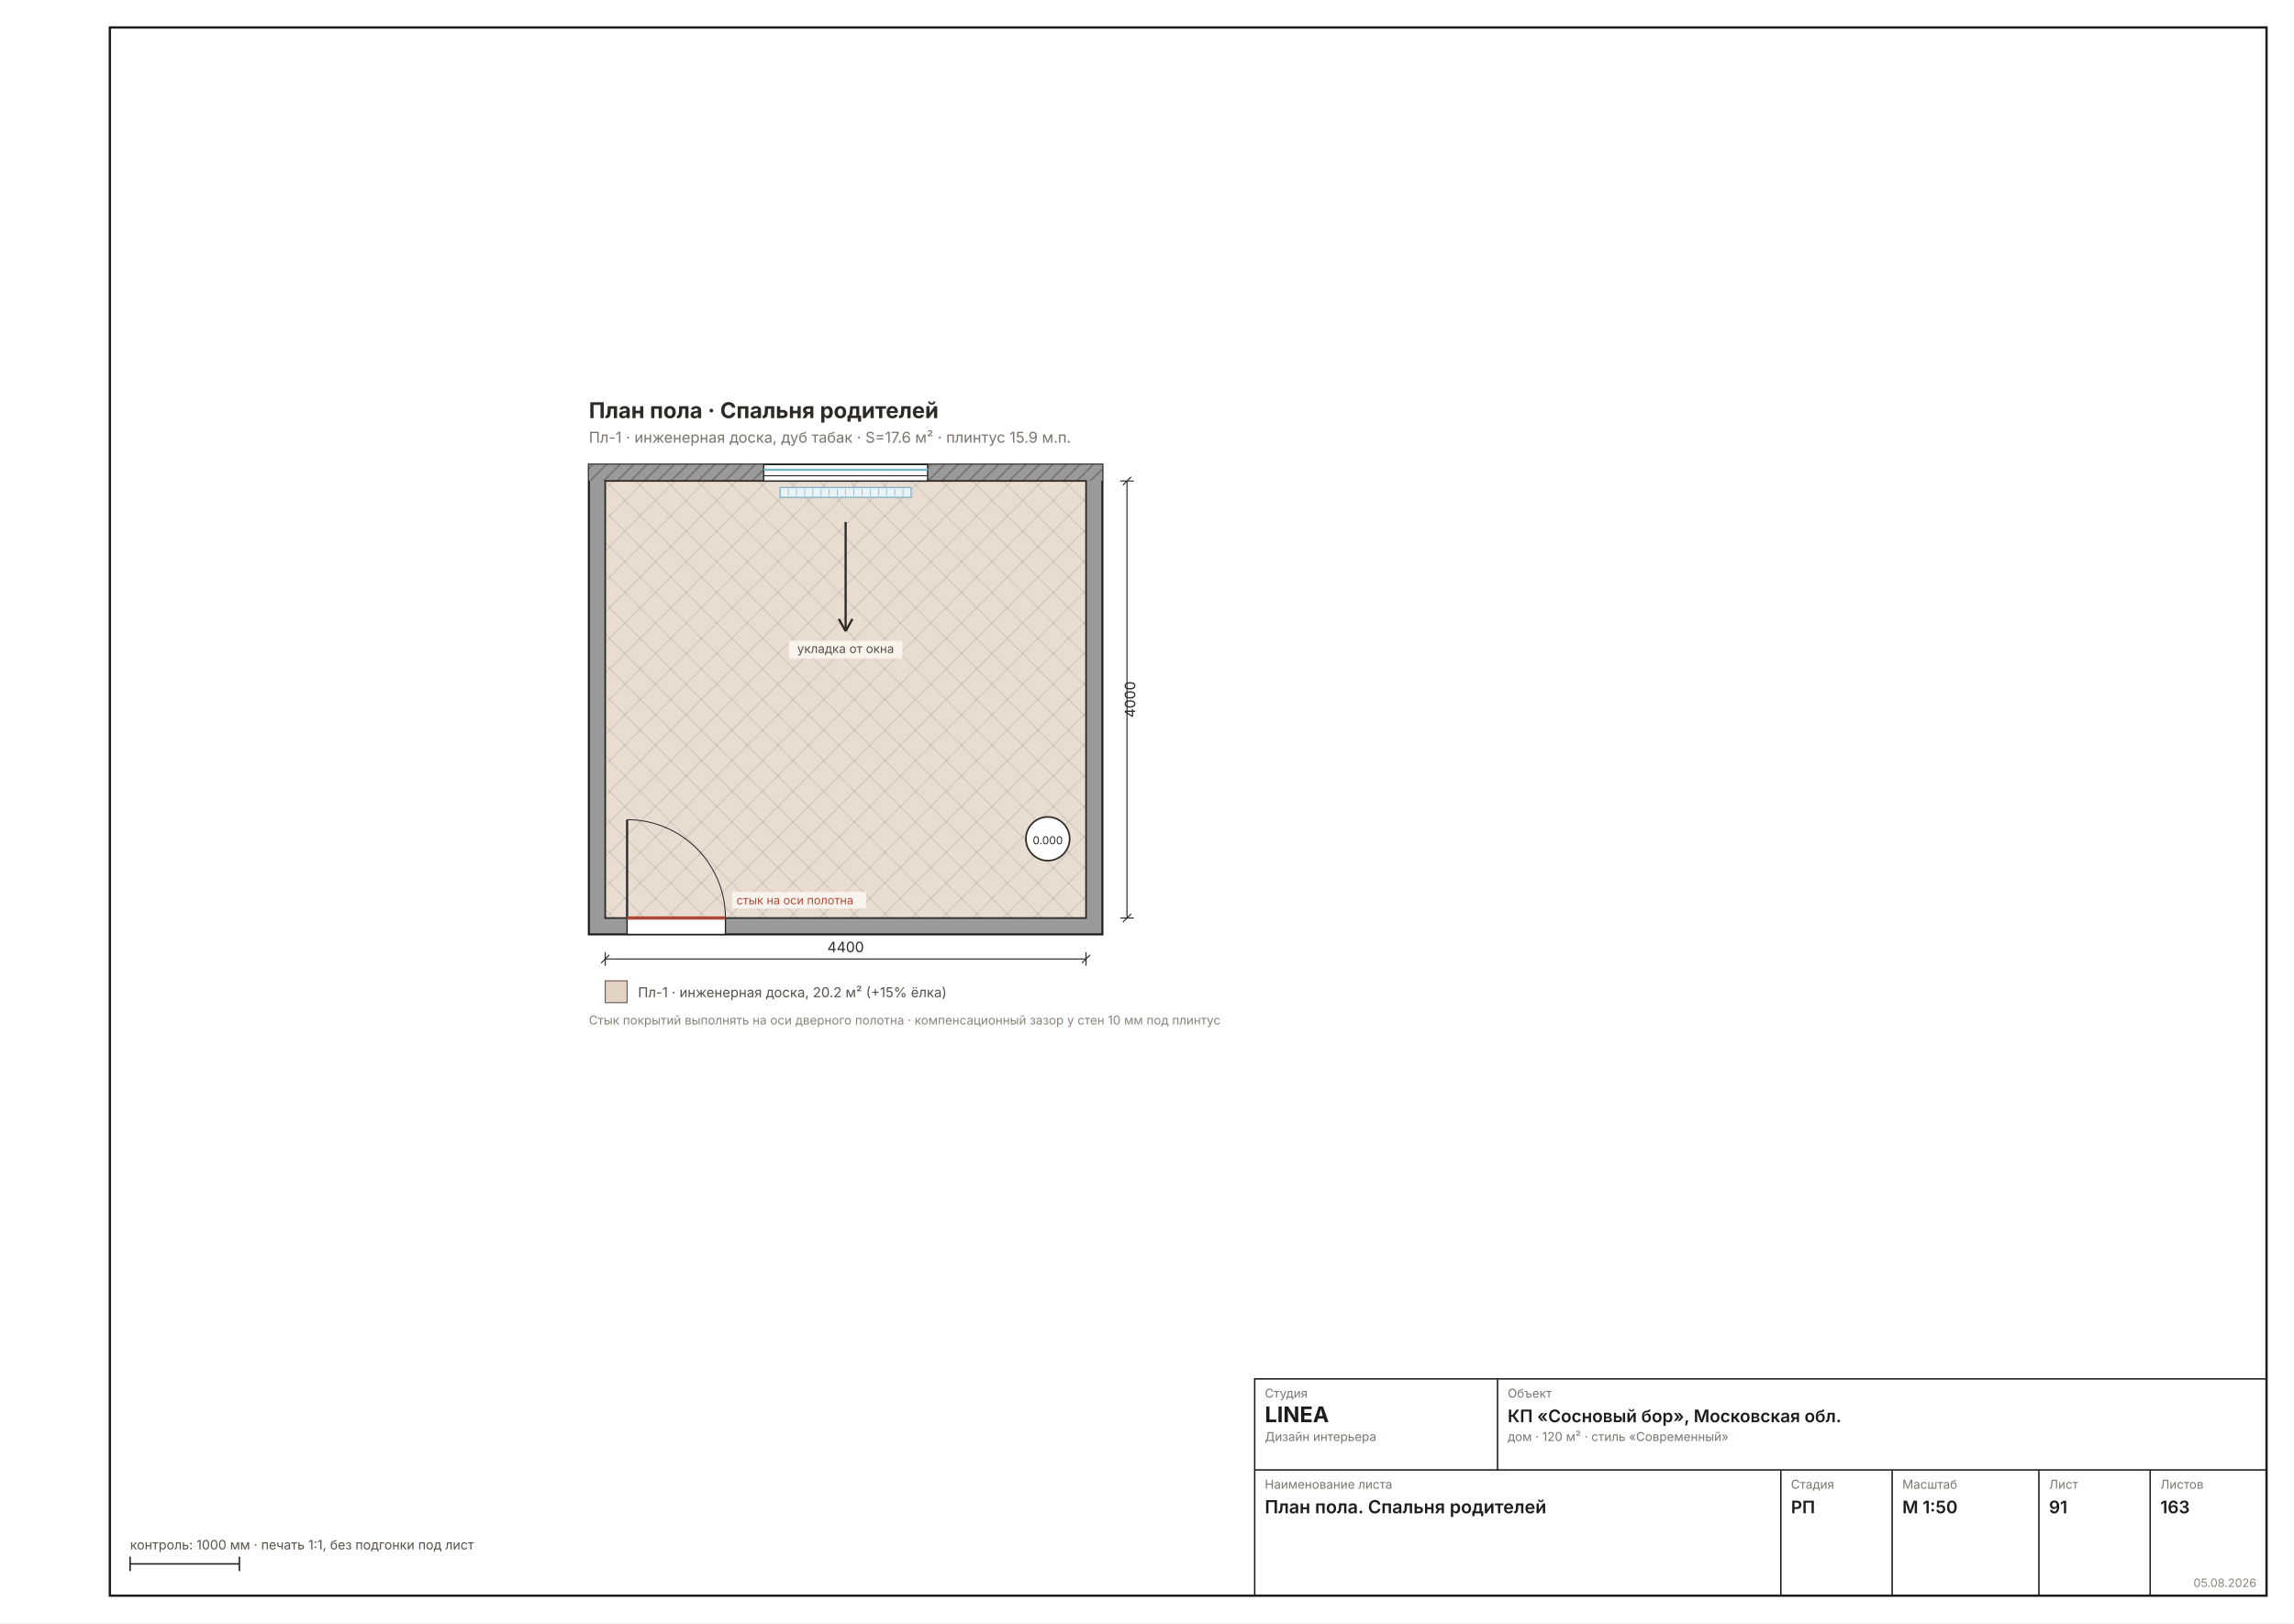
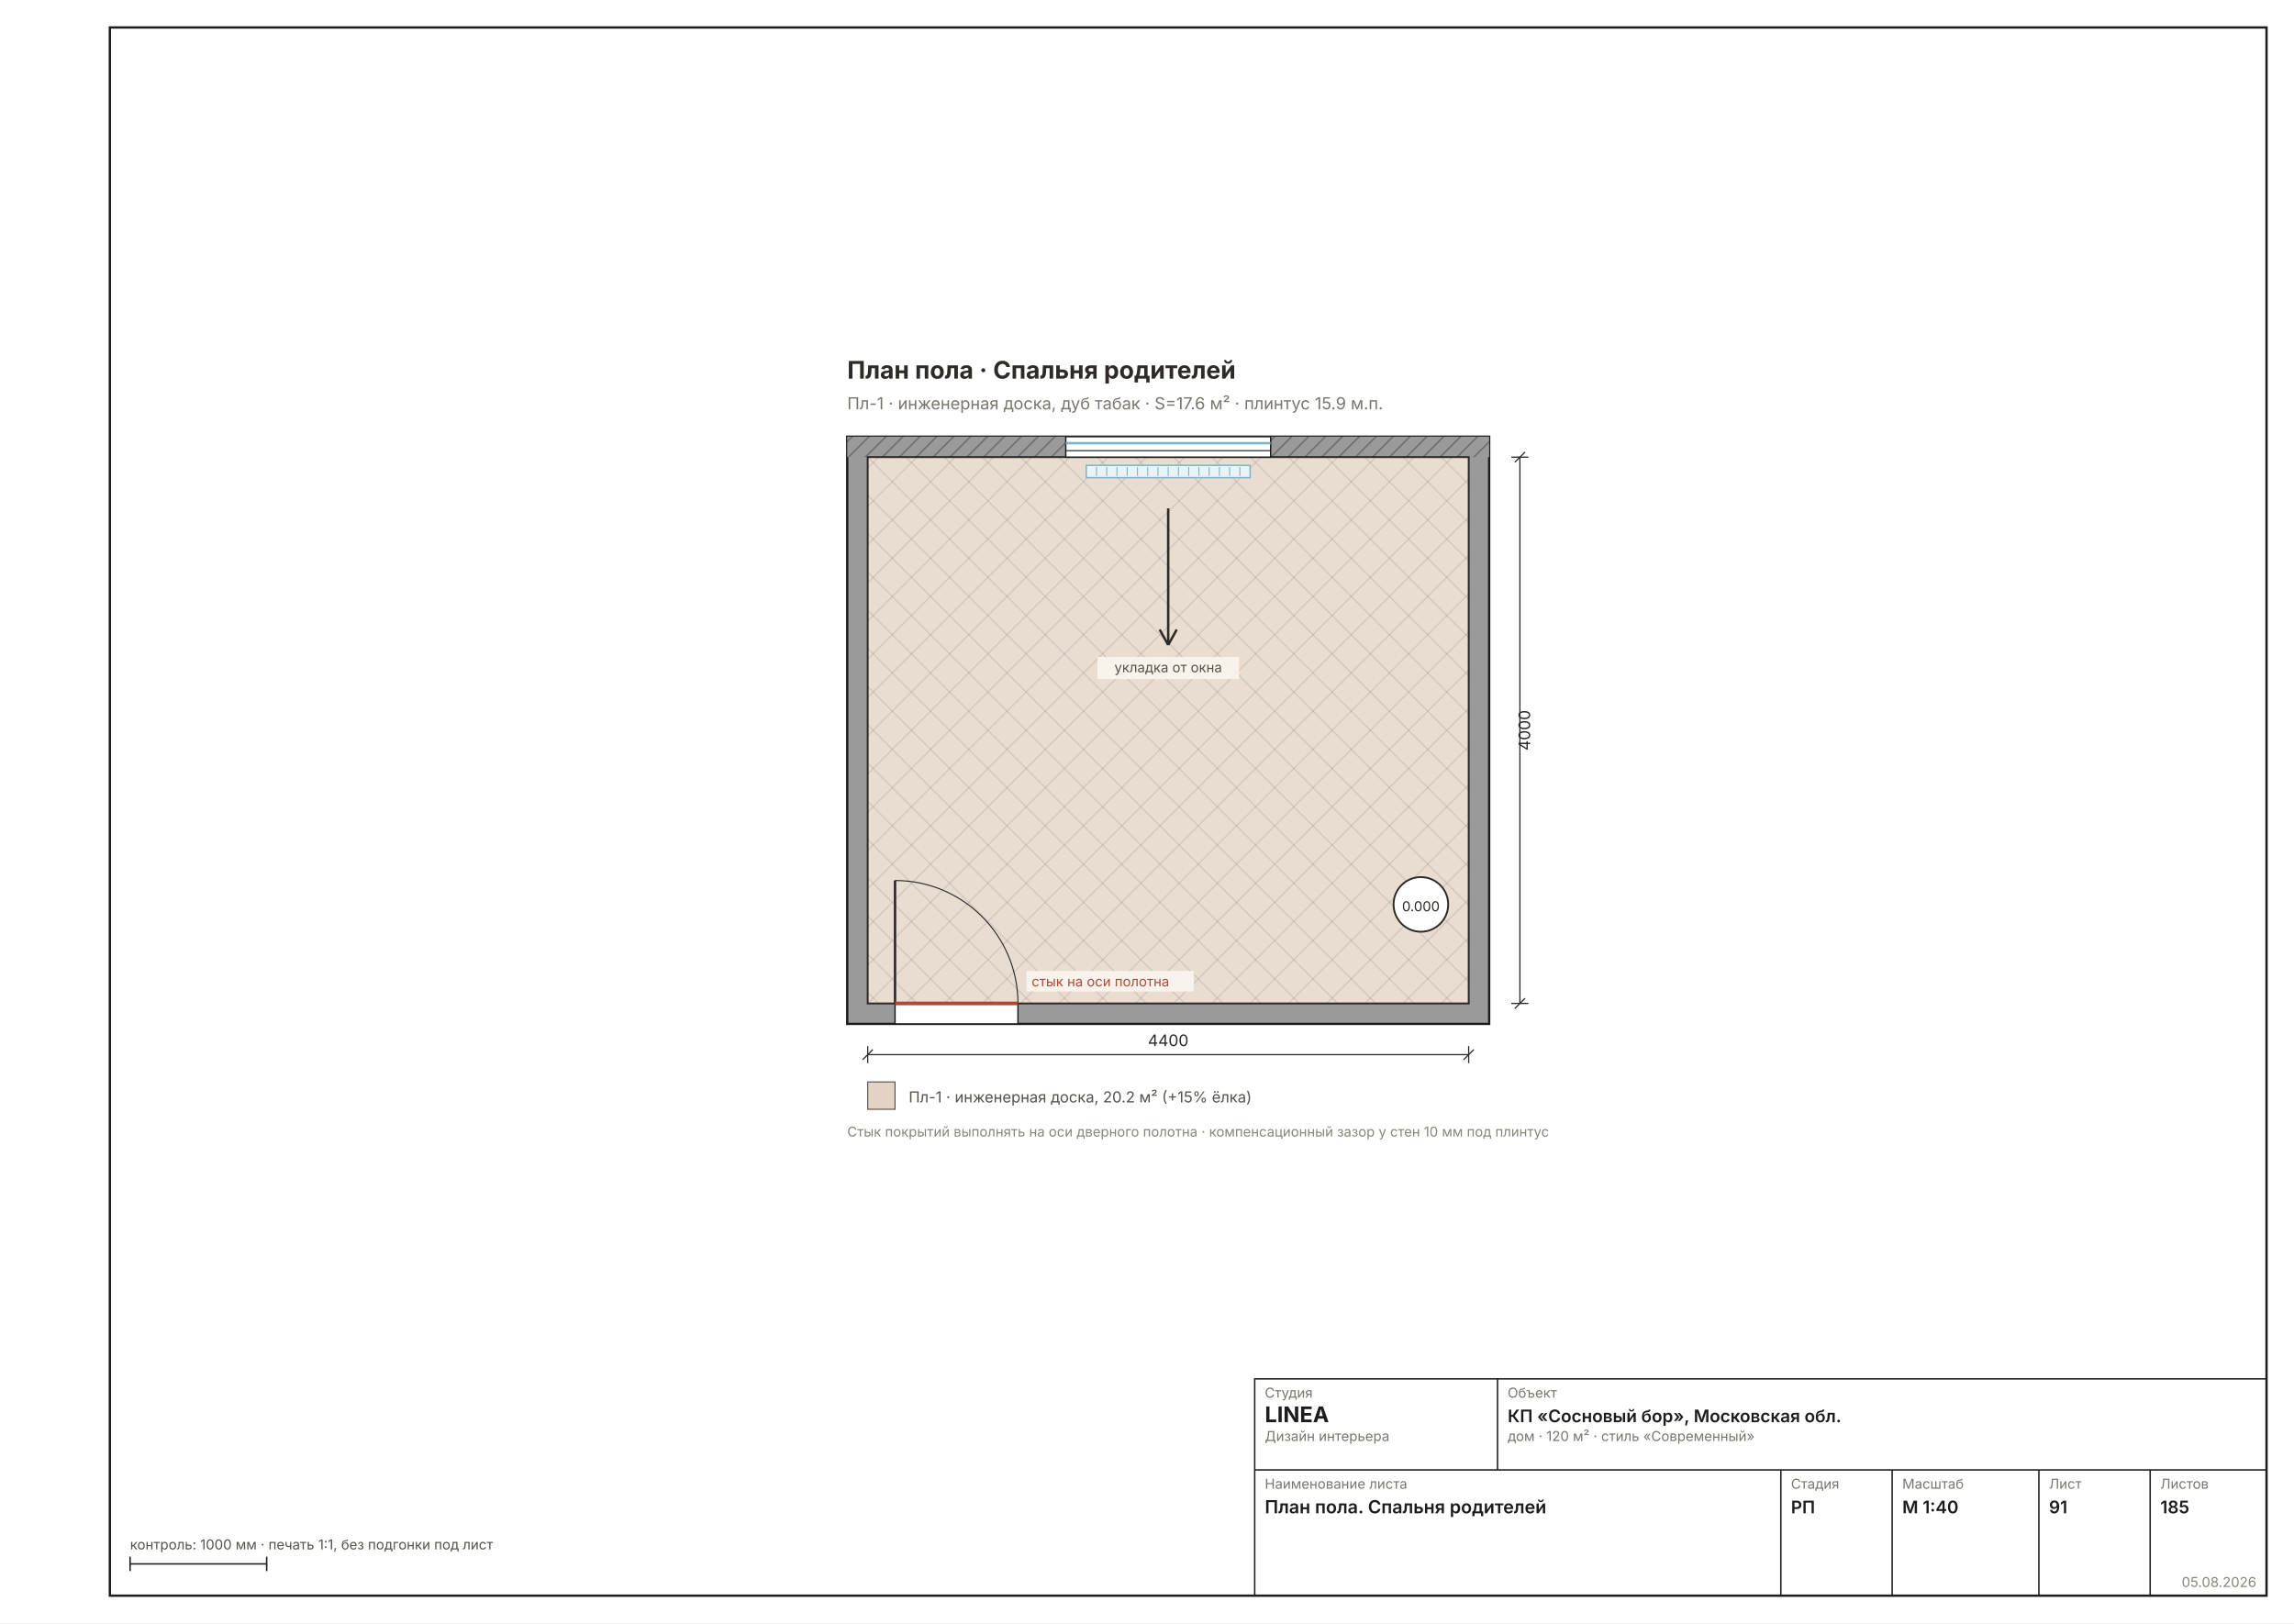
<svg xmlns="http://www.w3.org/2000/svg" width="1587" height="1123" viewBox="0 0 1587 1123" font-family="Inter, &quot;Helvetica Neue&quot;, Arial, sans-serif">
  <rect width="1587" height="1123" fill="#FFFFFF" />
  <rect x="76" y="19" width="1492" height="1085" fill="none" stroke="#1C1C1C" stroke-width="1.6" />
-   <g transform="translate(324.225 238.2823) scale(0.9449)">
+   <g transform="translate(482.1818 198.1778) scale(1.1811)">
    <defs>
      <pattern id="rh91" width="7" height="7" patternUnits="userSpaceOnUse" patternTransform="rotate(45)">
        <rect width="7" height="7" fill="#9A9A9A" />
-         <line x1="0" y1="0" x2="0" y2="7" stroke="#6E6E6E" stroke-width="2" />
+         <line x1="0" y1="0" x2="0" y2="7" stroke="#6E6E6E" stroke-width="1.78" />
      </pattern>
    </defs>
-     <rect x="88" y="88" width="376" height="344" fill="#9A9A9A" stroke="#1C1C1C" stroke-width="1.5" />
+     <rect x="88" y="88" width="376" height="344" fill="#9A9A9A" stroke="#1C1C1C" stroke-width="1.33" />
    <rect x="88" y="88" width="376" height="12" fill="url(#rh91)" />
-     <rect x="100" y="100" width="352" height="320" fill="#FFFFFF" stroke="#1C1C1C" stroke-width="1.2" />
+     <rect x="100" y="100" width="352" height="320" fill="#FFFFFF" stroke="#1C1C1C" stroke-width="1.07" />
    <rect x="100" y="100" width="352" height="320" fill="#A97B4F40" />
    <clipPath id="fl6">
      <rect x="100" y="100" width="352" height="320" />
    </clipPath>
    <g clip-path="url(#fl6)">
-       <line x1="-236" y1="100" x2="84" y2="420" stroke="#00000018" stroke-width="0.9" />
-       <line x1="-236" y1="420" x2="84" y2="100" stroke="#00000018" stroke-width="0.9" />
-       <line x1="-213.6" y1="100" x2="106.4" y2="420" stroke="#00000018" stroke-width="0.9" />
-       <line x1="-213.6" y1="420" x2="106.4" y2="100" stroke="#00000018" stroke-width="0.9" />
-       <line x1="-191.2" y1="100" x2="128.8" y2="420" stroke="#00000018" stroke-width="0.9" />
-       <line x1="-191.2" y1="420" x2="128.8" y2="100" stroke="#00000018" stroke-width="0.9" />
-       <line x1="-168.8" y1="100" x2="151.2" y2="420" stroke="#00000018" stroke-width="0.9" />
-       <line x1="-168.8" y1="420" x2="151.2" y2="100" stroke="#00000018" stroke-width="0.9" />
-       <line x1="-146.4" y1="100" x2="173.6" y2="420" stroke="#00000018" stroke-width="0.9" />
-       <line x1="-146.4" y1="420" x2="173.6" y2="100" stroke="#00000018" stroke-width="0.9" />
-       <line x1="-124" y1="100" x2="196" y2="420" stroke="#00000018" stroke-width="0.9" />
-       <line x1="-124" y1="420" x2="196" y2="100" stroke="#00000018" stroke-width="0.9" />
-       <line x1="-101.6" y1="100" x2="218.4" y2="420" stroke="#00000018" stroke-width="0.9" />
-       <line x1="-101.6" y1="420" x2="218.4" y2="100" stroke="#00000018" stroke-width="0.9" />
-       <line x1="-79.2" y1="100" x2="240.8" y2="420" stroke="#00000018" stroke-width="0.9" />
-       <line x1="-79.2" y1="420" x2="240.8" y2="100" stroke="#00000018" stroke-width="0.9" />
-       <line x1="-56.8" y1="100" x2="263.2" y2="420" stroke="#00000018" stroke-width="0.9" />
-       <line x1="-56.8" y1="420" x2="263.2" y2="100" stroke="#00000018" stroke-width="0.9" />
-       <line x1="-34.4" y1="100" x2="285.6" y2="420" stroke="#00000018" stroke-width="0.9" />
-       <line x1="-34.4" y1="420" x2="285.6" y2="100" stroke="#00000018" stroke-width="0.9" />
-       <line x1="-12" y1="100" x2="308" y2="420" stroke="#00000018" stroke-width="0.9" />
-       <line x1="-12" y1="420" x2="308" y2="100" stroke="#00000018" stroke-width="0.9" />
-       <line x1="10.4" y1="100" x2="330.4" y2="420" stroke="#00000018" stroke-width="0.9" />
-       <line x1="10.4" y1="420" x2="330.4" y2="100" stroke="#00000018" stroke-width="0.9" />
-       <line x1="32.8" y1="100" x2="352.8" y2="420" stroke="#00000018" stroke-width="0.9" />
-       <line x1="32.8" y1="420" x2="352.8" y2="100" stroke="#00000018" stroke-width="0.9" />
-       <line x1="55.2" y1="100" x2="375.2" y2="420" stroke="#00000018" stroke-width="0.9" />
-       <line x1="55.2" y1="420" x2="375.2" y2="100" stroke="#00000018" stroke-width="0.9" />
-       <line x1="77.6" y1="100" x2="397.6" y2="420" stroke="#00000018" stroke-width="0.9" />
-       <line x1="77.6" y1="420" x2="397.6" y2="100" stroke="#00000018" stroke-width="0.9" />
-       <line x1="100" y1="100" x2="420" y2="420" stroke="#00000018" stroke-width="0.9" />
-       <line x1="100" y1="420" x2="420" y2="100" stroke="#00000018" stroke-width="0.9" />
-       <line x1="122.4" y1="100" x2="442.4" y2="420" stroke="#00000018" stroke-width="0.9" />
-       <line x1="122.4" y1="420" x2="442.4" y2="100" stroke="#00000018" stroke-width="0.9" />
-       <line x1="144.8" y1="100" x2="464.8" y2="420" stroke="#00000018" stroke-width="0.9" />
-       <line x1="144.8" y1="420" x2="464.8" y2="100" stroke="#00000018" stroke-width="0.9" />
-       <line x1="167.2" y1="100" x2="487.2" y2="420" stroke="#00000018" stroke-width="0.9" />
-       <line x1="167.2" y1="420" x2="487.2" y2="100" stroke="#00000018" stroke-width="0.9" />
-       <line x1="189.6" y1="100" x2="509.6" y2="420" stroke="#00000018" stroke-width="0.9" />
-       <line x1="189.6" y1="420" x2="509.6" y2="100" stroke="#00000018" stroke-width="0.9" />
-       <line x1="212" y1="100" x2="532" y2="420" stroke="#00000018" stroke-width="0.9" />
-       <line x1="212" y1="420" x2="532" y2="100" stroke="#00000018" stroke-width="0.9" />
-       <line x1="234.4" y1="100" x2="554.4" y2="420" stroke="#00000018" stroke-width="0.9" />
-       <line x1="234.4" y1="420" x2="554.4" y2="100" stroke="#00000018" stroke-width="0.9" />
-       <line x1="256.8" y1="100" x2="576.8" y2="420" stroke="#00000018" stroke-width="0.9" />
-       <line x1="256.8" y1="420" x2="576.8" y2="100" stroke="#00000018" stroke-width="0.9" />
-       <line x1="279.2" y1="100" x2="599.2" y2="420" stroke="#00000018" stroke-width="0.9" />
-       <line x1="279.2" y1="420" x2="599.2" y2="100" stroke="#00000018" stroke-width="0.9" />
-       <line x1="301.6" y1="100" x2="621.6" y2="420" stroke="#00000018" stroke-width="0.9" />
-       <line x1="301.6" y1="420" x2="621.6" y2="100" stroke="#00000018" stroke-width="0.9" />
-       <line x1="324" y1="100" x2="644" y2="420" stroke="#00000018" stroke-width="0.9" />
-       <line x1="324" y1="420" x2="644" y2="100" stroke="#00000018" stroke-width="0.9" />
-       <line x1="346.4" y1="100" x2="666.4" y2="420" stroke="#00000018" stroke-width="0.9" />
-       <line x1="346.4" y1="420" x2="666.4" y2="100" stroke="#00000018" stroke-width="0.9" />
-       <line x1="368.8" y1="100" x2="688.8" y2="420" stroke="#00000018" stroke-width="0.9" />
-       <line x1="368.8" y1="420" x2="688.8" y2="100" stroke="#00000018" stroke-width="0.9" />
-       <line x1="391.2" y1="100" x2="711.2" y2="420" stroke="#00000018" stroke-width="0.9" />
-       <line x1="391.2" y1="420" x2="711.2" y2="100" stroke="#00000018" stroke-width="0.9" />
-       <line x1="413.6" y1="100" x2="733.6" y2="420" stroke="#00000018" stroke-width="0.9" />
-       <line x1="413.6" y1="420" x2="733.6" y2="100" stroke="#00000018" stroke-width="0.9" />
-       <line x1="436" y1="100" x2="756" y2="420" stroke="#00000018" stroke-width="0.9" />
-       <line x1="436" y1="420" x2="756" y2="100" stroke="#00000018" stroke-width="0.9" />
-       <line x1="458.4" y1="100" x2="778.4" y2="420" stroke="#00000018" stroke-width="0.9" />
-       <line x1="458.4" y1="420" x2="778.4" y2="100" stroke="#00000018" stroke-width="0.9" />
-       <line x1="480.8" y1="100" x2="800.8" y2="420" stroke="#00000018" stroke-width="0.9" />
-       <line x1="480.8" y1="420" x2="800.8" y2="100" stroke="#00000018" stroke-width="0.9" />
-       <line x1="503.2" y1="100" x2="823.2" y2="420" stroke="#00000018" stroke-width="0.9" />
-       <line x1="503.2" y1="420" x2="823.2" y2="100" stroke="#00000018" stroke-width="0.9" />
-       <line x1="525.6" y1="100" x2="845.6" y2="420" stroke="#00000018" stroke-width="0.9" />
-       <line x1="525.6" y1="420" x2="845.6" y2="100" stroke="#00000018" stroke-width="0.9" />
-       <line x1="548" y1="100" x2="868" y2="420" stroke="#00000018" stroke-width="0.9" />
-       <line x1="548" y1="420" x2="868" y2="100" stroke="#00000018" stroke-width="0.9" />
-       <line x1="570.4" y1="100" x2="890.4" y2="420" stroke="#00000018" stroke-width="0.9" />
-       <line x1="570.4" y1="420" x2="890.4" y2="100" stroke="#00000018" stroke-width="0.9" />
-       <line x1="592.8" y1="100" x2="912.8" y2="420" stroke="#00000018" stroke-width="0.9" />
-       <line x1="592.8" y1="420" x2="912.8" y2="100" stroke="#00000018" stroke-width="0.9" />
-       <line x1="615.2" y1="100" x2="935.2" y2="420" stroke="#00000018" stroke-width="0.9" />
-       <line x1="615.2" y1="420" x2="935.2" y2="100" stroke="#00000018" stroke-width="0.9" />
-       <line x1="637.6" y1="100" x2="957.6" y2="420" stroke="#00000018" stroke-width="0.9" />
-       <line x1="637.6" y1="420" x2="957.6" y2="100" stroke="#00000018" stroke-width="0.9" />
-       <line x1="660" y1="100" x2="980" y2="420" stroke="#00000018" stroke-width="0.9" />
-       <line x1="660" y1="420" x2="980" y2="100" stroke="#00000018" stroke-width="0.9" />
-       <line x1="682.4" y1="100" x2="1002.4" y2="420" stroke="#00000018" stroke-width="0.9" />
-       <line x1="682.4" y1="420" x2="1002.4" y2="100" stroke="#00000018" stroke-width="0.9" />
-       <line x1="704.8" y1="100" x2="1024.8" y2="420" stroke="#00000018" stroke-width="0.9" />
-       <line x1="704.8" y1="420" x2="1024.8" y2="100" stroke="#00000018" stroke-width="0.9" />
-       <line x1="727.2" y1="100" x2="1047.2" y2="420" stroke="#00000018" stroke-width="0.9" />
-       <line x1="727.2" y1="420" x2="1047.2" y2="100" stroke="#00000018" stroke-width="0.9" />
-       <line x1="749.6" y1="100" x2="1069.6" y2="420" stroke="#00000018" stroke-width="0.9" />
-       <line x1="749.6" y1="420" x2="1069.6" y2="100" stroke="#00000018" stroke-width="0.9" />
-       <line x1="772" y1="100" x2="1092" y2="420" stroke="#00000018" stroke-width="0.9" />
-       <line x1="772" y1="420" x2="1092" y2="100" stroke="#00000018" stroke-width="0.9" />
-     </g>
-     <rect x="216" y="88" width="120" height="12" fill="#FFFFFF" stroke="#1C1C1C" stroke-width="0.9" />
-     <line x1="216" y1="91.8" x2="336" y2="91.8" stroke="#7FB2C8" stroke-width="1.6" />
-     <line x1="216" y1="96.2" x2="336" y2="96.2" stroke="#1C1C1C" stroke-width="0.7" />
-     <rect x="228" y="104.8" width="96" height="7.2" fill="#EAF3F7" stroke="#7FB2C8" stroke-width="0.9" />
-     <line x1="234" y1="105.8" x2="234" y2="111" stroke="#7FB2C8" stroke-width="0.5" />
-     <line x1="240" y1="105.8" x2="240" y2="111" stroke="#7FB2C8" stroke-width="0.5" />
-     <line x1="246" y1="105.8" x2="246" y2="111" stroke="#7FB2C8" stroke-width="0.5" />
-     <line x1="252" y1="105.8" x2="252" y2="111" stroke="#7FB2C8" stroke-width="0.5" />
-     <line x1="258" y1="105.8" x2="258" y2="111" stroke="#7FB2C8" stroke-width="0.5" />
-     <line x1="264" y1="105.8" x2="264" y2="111" stroke="#7FB2C8" stroke-width="0.5" />
-     <line x1="270" y1="105.8" x2="270" y2="111" stroke="#7FB2C8" stroke-width="0.5" />
-     <line x1="276" y1="105.8" x2="276" y2="111" stroke="#7FB2C8" stroke-width="0.5" />
-     <line x1="282" y1="105.8" x2="282" y2="111" stroke="#7FB2C8" stroke-width="0.5" />
-     <line x1="288" y1="105.8" x2="288" y2="111" stroke="#7FB2C8" stroke-width="0.5" />
-     <line x1="294" y1="105.8" x2="294" y2="111" stroke="#7FB2C8" stroke-width="0.5" />
-     <line x1="300" y1="105.8" x2="300" y2="111" stroke="#7FB2C8" stroke-width="0.5" />
-     <line x1="306" y1="105.8" x2="306" y2="111" stroke="#7FB2C8" stroke-width="0.5" />
-     <line x1="312" y1="105.8" x2="312" y2="111" stroke="#7FB2C8" stroke-width="0.5" />
-     <line x1="318" y1="105.8" x2="318" y2="111" stroke="#7FB2C8" stroke-width="0.5" />
-     <rect x="116" y="420" width="72" height="12" fill="#FFFFFF" stroke="#1C1C1C" stroke-width="0.9" />
-     <line x1="116" y1="420" x2="116" y2="348" stroke="#2A2A2A" stroke-width="1.6" />
-     <path d="M 188 420 A 72 72 0 0 0 116 348" fill="none" stroke="#2A2A2A" stroke-width="0.7" />
-     <line x1="116" y1="420" x2="188" y2="420" stroke="#B0483A" stroke-width="2.4" />
+       <line x1="-236" y1="100" x2="84" y2="420" stroke="#00000018" stroke-width="0.80" />
+       <line x1="-236" y1="420" x2="84" y2="100" stroke="#00000018" stroke-width="0.80" />
+       <line x1="-213.6" y1="100" x2="106.4" y2="420" stroke="#00000018" stroke-width="0.80" />
+       <line x1="-213.6" y1="420" x2="106.4" y2="100" stroke="#00000018" stroke-width="0.80" />
+       <line x1="-191.2" y1="100" x2="128.8" y2="420" stroke="#00000018" stroke-width="0.80" />
+       <line x1="-191.2" y1="420" x2="128.8" y2="100" stroke="#00000018" stroke-width="0.80" />
+       <line x1="-168.8" y1="100" x2="151.2" y2="420" stroke="#00000018" stroke-width="0.80" />
+       <line x1="-168.8" y1="420" x2="151.2" y2="100" stroke="#00000018" stroke-width="0.80" />
+       <line x1="-146.4" y1="100" x2="173.6" y2="420" stroke="#00000018" stroke-width="0.80" />
+       <line x1="-146.4" y1="420" x2="173.6" y2="100" stroke="#00000018" stroke-width="0.80" />
+       <line x1="-124" y1="100" x2="196" y2="420" stroke="#00000018" stroke-width="0.80" />
+       <line x1="-124" y1="420" x2="196" y2="100" stroke="#00000018" stroke-width="0.80" />
+       <line x1="-101.6" y1="100" x2="218.4" y2="420" stroke="#00000018" stroke-width="0.80" />
+       <line x1="-101.6" y1="420" x2="218.4" y2="100" stroke="#00000018" stroke-width="0.80" />
+       <line x1="-79.2" y1="100" x2="240.8" y2="420" stroke="#00000018" stroke-width="0.80" />
+       <line x1="-79.2" y1="420" x2="240.8" y2="100" stroke="#00000018" stroke-width="0.80" />
+       <line x1="-56.8" y1="100" x2="263.2" y2="420" stroke="#00000018" stroke-width="0.80" />
+       <line x1="-56.8" y1="420" x2="263.2" y2="100" stroke="#00000018" stroke-width="0.80" />
+       <line x1="-34.4" y1="100" x2="285.6" y2="420" stroke="#00000018" stroke-width="0.80" />
+       <line x1="-34.4" y1="420" x2="285.6" y2="100" stroke="#00000018" stroke-width="0.80" />
+       <line x1="-12" y1="100" x2="308" y2="420" stroke="#00000018" stroke-width="0.80" />
+       <line x1="-12" y1="420" x2="308" y2="100" stroke="#00000018" stroke-width="0.80" />
+       <line x1="10.4" y1="100" x2="330.4" y2="420" stroke="#00000018" stroke-width="0.80" />
+       <line x1="10.4" y1="420" x2="330.4" y2="100" stroke="#00000018" stroke-width="0.80" />
+       <line x1="32.8" y1="100" x2="352.8" y2="420" stroke="#00000018" stroke-width="0.80" />
+       <line x1="32.8" y1="420" x2="352.8" y2="100" stroke="#00000018" stroke-width="0.80" />
+       <line x1="55.2" y1="100" x2="375.2" y2="420" stroke="#00000018" stroke-width="0.80" />
+       <line x1="55.2" y1="420" x2="375.2" y2="100" stroke="#00000018" stroke-width="0.80" />
+       <line x1="77.6" y1="100" x2="397.6" y2="420" stroke="#00000018" stroke-width="0.80" />
+       <line x1="77.6" y1="420" x2="397.6" y2="100" stroke="#00000018" stroke-width="0.80" />
+       <line x1="100" y1="100" x2="420" y2="420" stroke="#00000018" stroke-width="0.80" />
+       <line x1="100" y1="420" x2="420" y2="100" stroke="#00000018" stroke-width="0.80" />
+       <line x1="122.4" y1="100" x2="442.4" y2="420" stroke="#00000018" stroke-width="0.80" />
+       <line x1="122.4" y1="420" x2="442.4" y2="100" stroke="#00000018" stroke-width="0.80" />
+       <line x1="144.8" y1="100" x2="464.8" y2="420" stroke="#00000018" stroke-width="0.80" />
+       <line x1="144.8" y1="420" x2="464.8" y2="100" stroke="#00000018" stroke-width="0.80" />
+       <line x1="167.2" y1="100" x2="487.2" y2="420" stroke="#00000018" stroke-width="0.80" />
+       <line x1="167.2" y1="420" x2="487.2" y2="100" stroke="#00000018" stroke-width="0.80" />
+       <line x1="189.6" y1="100" x2="509.6" y2="420" stroke="#00000018" stroke-width="0.80" />
+       <line x1="189.6" y1="420" x2="509.6" y2="100" stroke="#00000018" stroke-width="0.80" />
+       <line x1="212" y1="100" x2="532" y2="420" stroke="#00000018" stroke-width="0.80" />
+       <line x1="212" y1="420" x2="532" y2="100" stroke="#00000018" stroke-width="0.80" />
+       <line x1="234.4" y1="100" x2="554.4" y2="420" stroke="#00000018" stroke-width="0.80" />
+       <line x1="234.4" y1="420" x2="554.4" y2="100" stroke="#00000018" stroke-width="0.80" />
+       <line x1="256.8" y1="100" x2="576.8" y2="420" stroke="#00000018" stroke-width="0.80" />
+       <line x1="256.8" y1="420" x2="576.8" y2="100" stroke="#00000018" stroke-width="0.80" />
+       <line x1="279.2" y1="100" x2="599.2" y2="420" stroke="#00000018" stroke-width="0.80" />
+       <line x1="279.2" y1="420" x2="599.2" y2="100" stroke="#00000018" stroke-width="0.80" />
+       <line x1="301.6" y1="100" x2="621.6" y2="420" stroke="#00000018" stroke-width="0.80" />
+       <line x1="301.6" y1="420" x2="621.6" y2="100" stroke="#00000018" stroke-width="0.80" />
+       <line x1="324" y1="100" x2="644" y2="420" stroke="#00000018" stroke-width="0.80" />
+       <line x1="324" y1="420" x2="644" y2="100" stroke="#00000018" stroke-width="0.80" />
+       <line x1="346.4" y1="100" x2="666.4" y2="420" stroke="#00000018" stroke-width="0.80" />
+       <line x1="346.4" y1="420" x2="666.4" y2="100" stroke="#00000018" stroke-width="0.80" />
+       <line x1="368.8" y1="100" x2="688.8" y2="420" stroke="#00000018" stroke-width="0.80" />
+       <line x1="368.8" y1="420" x2="688.8" y2="100" stroke="#00000018" stroke-width="0.80" />
+       <line x1="391.2" y1="100" x2="711.2" y2="420" stroke="#00000018" stroke-width="0.80" />
+       <line x1="391.2" y1="420" x2="711.2" y2="100" stroke="#00000018" stroke-width="0.80" />
+       <line x1="413.6" y1="100" x2="733.6" y2="420" stroke="#00000018" stroke-width="0.80" />
+       <line x1="413.6" y1="420" x2="733.6" y2="100" stroke="#00000018" stroke-width="0.80" />
+       <line x1="436" y1="100" x2="756" y2="420" stroke="#00000018" stroke-width="0.80" />
+       <line x1="436" y1="420" x2="756" y2="100" stroke="#00000018" stroke-width="0.80" />
+       <line x1="458.4" y1="100" x2="778.4" y2="420" stroke="#00000018" stroke-width="0.80" />
+       <line x1="458.4" y1="420" x2="778.4" y2="100" stroke="#00000018" stroke-width="0.80" />
+       <line x1="480.8" y1="100" x2="800.8" y2="420" stroke="#00000018" stroke-width="0.80" />
+       <line x1="480.8" y1="420" x2="800.8" y2="100" stroke="#00000018" stroke-width="0.80" />
+       <line x1="503.2" y1="100" x2="823.2" y2="420" stroke="#00000018" stroke-width="0.80" />
+       <line x1="503.2" y1="420" x2="823.2" y2="100" stroke="#00000018" stroke-width="0.80" />
+       <line x1="525.6" y1="100" x2="845.6" y2="420" stroke="#00000018" stroke-width="0.80" />
+       <line x1="525.6" y1="420" x2="845.6" y2="100" stroke="#00000018" stroke-width="0.80" />
+       <line x1="548" y1="100" x2="868" y2="420" stroke="#00000018" stroke-width="0.80" />
+       <line x1="548" y1="420" x2="868" y2="100" stroke="#00000018" stroke-width="0.80" />
+       <line x1="570.4" y1="100" x2="890.4" y2="420" stroke="#00000018" stroke-width="0.80" />
+       <line x1="570.4" y1="420" x2="890.4" y2="100" stroke="#00000018" stroke-width="0.80" />
+       <line x1="592.8" y1="100" x2="912.8" y2="420" stroke="#00000018" stroke-width="0.80" />
+       <line x1="592.8" y1="420" x2="912.8" y2="100" stroke="#00000018" stroke-width="0.80" />
+       <line x1="615.2" y1="100" x2="935.2" y2="420" stroke="#00000018" stroke-width="0.80" />
+       <line x1="615.2" y1="420" x2="935.2" y2="100" stroke="#00000018" stroke-width="0.80" />
+       <line x1="637.6" y1="100" x2="957.6" y2="420" stroke="#00000018" stroke-width="0.80" />
+       <line x1="637.6" y1="420" x2="957.6" y2="100" stroke="#00000018" stroke-width="0.80" />
+       <line x1="660" y1="100" x2="980" y2="420" stroke="#00000018" stroke-width="0.80" />
+       <line x1="660" y1="420" x2="980" y2="100" stroke="#00000018" stroke-width="0.80" />
+       <line x1="682.4" y1="100" x2="1002.4" y2="420" stroke="#00000018" stroke-width="0.80" />
+       <line x1="682.4" y1="420" x2="1002.4" y2="100" stroke="#00000018" stroke-width="0.80" />
+       <line x1="704.8" y1="100" x2="1024.8" y2="420" stroke="#00000018" stroke-width="0.80" />
+       <line x1="704.8" y1="420" x2="1024.8" y2="100" stroke="#00000018" stroke-width="0.80" />
+       <line x1="727.2" y1="100" x2="1047.2" y2="420" stroke="#00000018" stroke-width="0.80" />
+       <line x1="727.2" y1="420" x2="1047.2" y2="100" stroke="#00000018" stroke-width="0.80" />
+       <line x1="749.6" y1="100" x2="1069.6" y2="420" stroke="#00000018" stroke-width="0.80" />
+       <line x1="749.6" y1="420" x2="1069.6" y2="100" stroke="#00000018" stroke-width="0.80" />
+       <line x1="772" y1="100" x2="1092" y2="420" stroke="#00000018" stroke-width="0.80" />
+       <line x1="772" y1="420" x2="1092" y2="100" stroke="#00000018" stroke-width="0.80" />
+     </g>
+     <rect x="216" y="88" width="120" height="12" fill="#FFFFFF" stroke="#1C1C1C" stroke-width="0.80" />
+     <line x1="216" y1="91.8" x2="336" y2="91.8" stroke="#7FB2C8" stroke-width="1.42" />
+     <line x1="216" y1="96.2" x2="336" y2="96.2" stroke="#1C1C1C" stroke-width="0.62" />
+     <rect x="228" y="104.8" width="96" height="7.2" fill="#EAF3F7" stroke="#7FB2C8" stroke-width="0.80" />
+     <line x1="234" y1="105.8" x2="234" y2="111" stroke="#7FB2C8" stroke-width="0.58" />
+     <line x1="240" y1="105.8" x2="240" y2="111" stroke="#7FB2C8" stroke-width="0.58" />
+     <line x1="246" y1="105.8" x2="246" y2="111" stroke="#7FB2C8" stroke-width="0.58" />
+     <line x1="252" y1="105.8" x2="252" y2="111" stroke="#7FB2C8" stroke-width="0.58" />
+     <line x1="258" y1="105.8" x2="258" y2="111" stroke="#7FB2C8" stroke-width="0.58" />
+     <line x1="264" y1="105.8" x2="264" y2="111" stroke="#7FB2C8" stroke-width="0.58" />
+     <line x1="270" y1="105.8" x2="270" y2="111" stroke="#7FB2C8" stroke-width="0.58" />
+     <line x1="276" y1="105.8" x2="276" y2="111" stroke="#7FB2C8" stroke-width="0.58" />
+     <line x1="282" y1="105.8" x2="282" y2="111" stroke="#7FB2C8" stroke-width="0.58" />
+     <line x1="288" y1="105.8" x2="288" y2="111" stroke="#7FB2C8" stroke-width="0.58" />
+     <line x1="294" y1="105.8" x2="294" y2="111" stroke="#7FB2C8" stroke-width="0.58" />
+     <line x1="300" y1="105.8" x2="300" y2="111" stroke="#7FB2C8" stroke-width="0.58" />
+     <line x1="306" y1="105.8" x2="306" y2="111" stroke="#7FB2C8" stroke-width="0.58" />
+     <line x1="312" y1="105.8" x2="312" y2="111" stroke="#7FB2C8" stroke-width="0.58" />
+     <line x1="318" y1="105.8" x2="318" y2="111" stroke="#7FB2C8" stroke-width="0.58" />
+     <rect x="116" y="420" width="72" height="12" fill="#FFFFFF" stroke="#1C1C1C" stroke-width="0.80" />
+     <line x1="116" y1="420" x2="116" y2="348" stroke="#2A2A2A" stroke-width="1.42" />
+     <path d="M 188 420 A 72 72 0 0 0 116 348" fill="none" stroke="#2A2A2A" stroke-width="0.62" />
+     <line x1="116" y1="420" x2="188" y2="420" stroke="#B0483A" stroke-width="2.13" />
    <rect x="193" y="401" width="98" height="12" fill="#FAF7F0E0" />
-     <text x="196" y="410" font-size="8.5" fill="#B0483A" text-anchor="start">стык на оси полотна</text>
-     <g stroke="#2E2A26" stroke-width="1.6" fill="none">
+     <text x="196" y="410" font-size="8.00" fill="#B0483A" text-anchor="start">стык на оси полотна</text>
+     <g stroke="#2E2A26" stroke-width="1.42" fill="none">
      <line x1="276" y1="130" x2="276" y2="210" />
      <path d="M 276 210 l -5 -9 M 276 210 l 5 -9" />
    </g>
    <rect x="234.5" y="217" width="83" height="13" fill="#FAF7F0D9" />
-     <text x="276" y="226" font-size="9" fill="#57514A" text-anchor="middle">укладка от окна</text>
+     <text x="276" y="226" font-size="8.00" fill="#57514A" text-anchor="middle">укладка от окна</text>
    <g>
-       <circle cx="424" cy="362" r="16" fill="#FFF" stroke="#2E2A26" stroke-width="1.2" />
-       <text x="424" y="366" font-size="8" text-anchor="middle" fill="#2E2A26">0.000</text>
-     </g>
-     <text x="88" y="54" font-size="16" font-weight="700" fill="#2E2A26">План пола · Спальня родителей</text>
-     <text x="88" y="72" font-size="11" fill="#7A756D">Пл-1 · инженерная доска, дуб табак · S=17.6 м² · плинтус 15.9 м.п.</text>
-     <g stroke="#2A2A2A" stroke-width="0.8" fill="none">
+       <circle cx="424" cy="362" r="16" fill="#FFF" stroke="#2E2A26" stroke-width="1.07" />
+       <text x="424" y="366" font-size="8.00" text-anchor="middle" fill="#2E2A26">0.000</text>
+     </g>
+     <text x="88" y="54" font-size="14.22" font-weight="700" fill="#2E2A26">План пола · Спальня родителей</text>
+     <text x="88" y="72" font-size="9.78" fill="#7A756D">Пл-1 · инженерная доска, дуб табак · S=17.6 м² · плинтус 15.9 м.п.</text>
+     <g stroke="#2A2A2A" stroke-width="0.71" fill="none">
      <line x1="100" y1="450" x2="452" y2="450" />
      <line x1="100" y1="445" x2="100" y2="455" />
      <line x1="452" y1="445" x2="452" y2="455" />
      <line x1="97" y1="453" x2="103" y2="447" />
      <line x1="449" y1="453" x2="455" y2="447" />
    </g>
-     <text x="276" y="445" font-size="10.5" fill="#2A2A2A" text-anchor="middle">4400</text>
-     <g stroke="#2A2A2A" stroke-width="0.8" fill="none">
+     <text x="276" y="445" font-size="9.33" fill="#2A2A2A" text-anchor="middle">4400</text>
+     <g stroke="#2A2A2A" stroke-width="0.71" fill="none">
      <line x1="482" y1="100" x2="482" y2="420" />
      <line x1="477" y1="100" x2="487" y2="100" />
      <line x1="477" y1="420" x2="487" y2="420" />
      <line x1="479" y1="103" x2="485" y2="97" />
      <line x1="479" y1="423" x2="485" y2="417" />
    </g>
-     <text x="488" y="260" font-size="10.5" fill="#2A2A2A" transform="rotate(-90 488 260)" text-anchor="middle">4000</text>
-     <g font-size="10" fill="#57514A">
-       <rect x="100" y="466" width="16" height="16" fill="#A97B4F55" stroke="#57514A" stroke-width="0.7" />
+     <text x="488" y="260" font-size="9.33" fill="#2A2A2A" transform="rotate(-90 488 260)" text-anchor="middle">4000</text>
+     <g font-size="8.89" fill="#57514A">
+       <rect x="100" y="466" width="16" height="16" fill="#A97B4F55" stroke="#57514A" stroke-width="0.62" />
      <text x="124" y="478">Пл-1 · инженерная доска, 20.2 м² (+15% ёлка)</text>
    </g>
-     <text x="88" y="498" font-size="9" fill="#8A8478">Стык покрытий выполнять на оси дверного полотна · компенсационный зазор у стен 10 мм под плинтус</text>
+     <text x="88" y="498" font-size="8.00" fill="#8A8478">Стык покрытий выполнять на оси дверного полотна · компенсационный зазор у стен 10 мм под плинтус</text>
  </g>
  <g stroke="#1C1C1C" stroke-width="1" fill="none">
    <rect x="868" y="954" width="700" height="150" />
    <line x1="868" y1="1017" x2="1568" y2="1017" />
    <line x1="1036" y1="954" x2="1036" y2="1017" />
    <line x1="1232" y1="1017" x2="1232" y2="1104" />
    <line x1="1309" y1="1017" x2="1309" y2="1104" />
    <line x1="1410.5" y1="1017" x2="1410.5" y2="1104" />
    <line x1="1487.5" y1="1017" x2="1487.5" y2="1104" />
  </g>
-   <text x="875" y="967" font-size="8.5" fill="#7A756D">Студия</text>
+   <text x="875" y="967" font-size="9.5" fill="#7A756D">Студия</text>
  <text x="875" y="984" font-size="15" font-weight="700" fill="#1C1C1C">LINEA</text>
-   <text x="875" y="997" font-size="8.5" fill="#7A756D">Дизайн интерьера</text>
-   <text x="1043" y="967" font-size="8.5" fill="#7A756D">Объект</text>
+   <text x="875" y="997" font-size="9.5" fill="#7A756D">Дизайн интерьера</text>
+   <text x="1043" y="967" font-size="9.5" fill="#7A756D">Объект</text>
  <text x="1043" y="984" font-size="12" font-weight="600" fill="#1C1C1C">КП «Сосновый бор», Московская обл.</text>
-   <text x="1043" y="997" font-size="8.5" fill="#7A756D">дом · 120 м² · стиль «Современный»</text>
-   <text x="875" y="1030" font-size="8.5" fill="#7A756D">Наименование листа</text>
+   <text x="1043" y="997" font-size="9.5" fill="#7A756D">дом · 120 м² · стиль «Современный»</text>
+   <text x="875" y="1030" font-size="9.5" fill="#7A756D">Наименование листа</text>
  <text x="875" y="1047" font-size="12.5" font-weight="600" fill="#1C1C1C">План пола. Спальня родителей</text>
-   <text x="1239" y="1030" font-size="8.5" fill="#7A756D">Стадия</text>
+   <text x="1239" y="1030" font-size="9.5" fill="#7A756D">Стадия</text>
  <text x="1239" y="1047" font-size="12" font-weight="600" fill="#1C1C1C">РП</text>
-   <text x="1316" y="1030" font-size="8.5" fill="#7A756D">Масштаб</text>
-   <text x="1316" y="1047" font-size="12" font-weight="600" fill="#1C1C1C">М 1:50</text>
-   <text x="1417.5" y="1030" font-size="8.5" fill="#7A756D">Лист</text>
+   <text x="1316" y="1030" font-size="9.5" fill="#7A756D">Масштаб</text>
+   <text x="1316" y="1047" font-size="12" font-weight="600" fill="#1C1C1C">М 1:40</text>
+   <text x="1417.5" y="1030" font-size="9.5" fill="#7A756D">Лист</text>
  <text x="1417.5" y="1047" font-size="12" font-weight="600" fill="#1C1C1C">91</text>
-   <text x="1494.5" y="1030" font-size="8.5" fill="#7A756D">Листов</text>
-   <text x="1494.5" y="1047" font-size="12" font-weight="600" fill="#1C1C1C">163</text>
-   <text x="1561" y="1098" font-size="8" fill="#8A8478" text-anchor="end">05.08.2026</text>
+   <text x="1494.5" y="1030" font-size="9.5" fill="#7A756D">Листов</text>
+   <text x="1494.5" y="1047" font-size="12" font-weight="600" fill="#1C1C1C">185</text>
+   <text x="1561" y="1098" font-size="9.5" fill="#8A8478" text-anchor="end">05.08.2026</text>
  <g stroke="#1C1C1C" stroke-width="1">
-     <line x1="90" y1="1082" x2="165.592" y2="1082" />
+     <line x1="90" y1="1082" x2="184.488" y2="1082" />
    <line x1="90" y1="1077" x2="90" y2="1087" />
-     <line x1="165.592" y1="1077" x2="165.592" y2="1087" />
+     <line x1="184.488" y1="1077" x2="184.488" y2="1087" />
  </g>
-   <text x="90" y="1072" font-size="9" fill="#57514A">контроль: 1000 мм · печать 1:1, без подгонки под лист</text>
+   <text x="90" y="1072" font-size="9.5" fill="#57514A">контроль: 1000 мм · печать 1:1, без подгонки под лист</text>
</svg>
